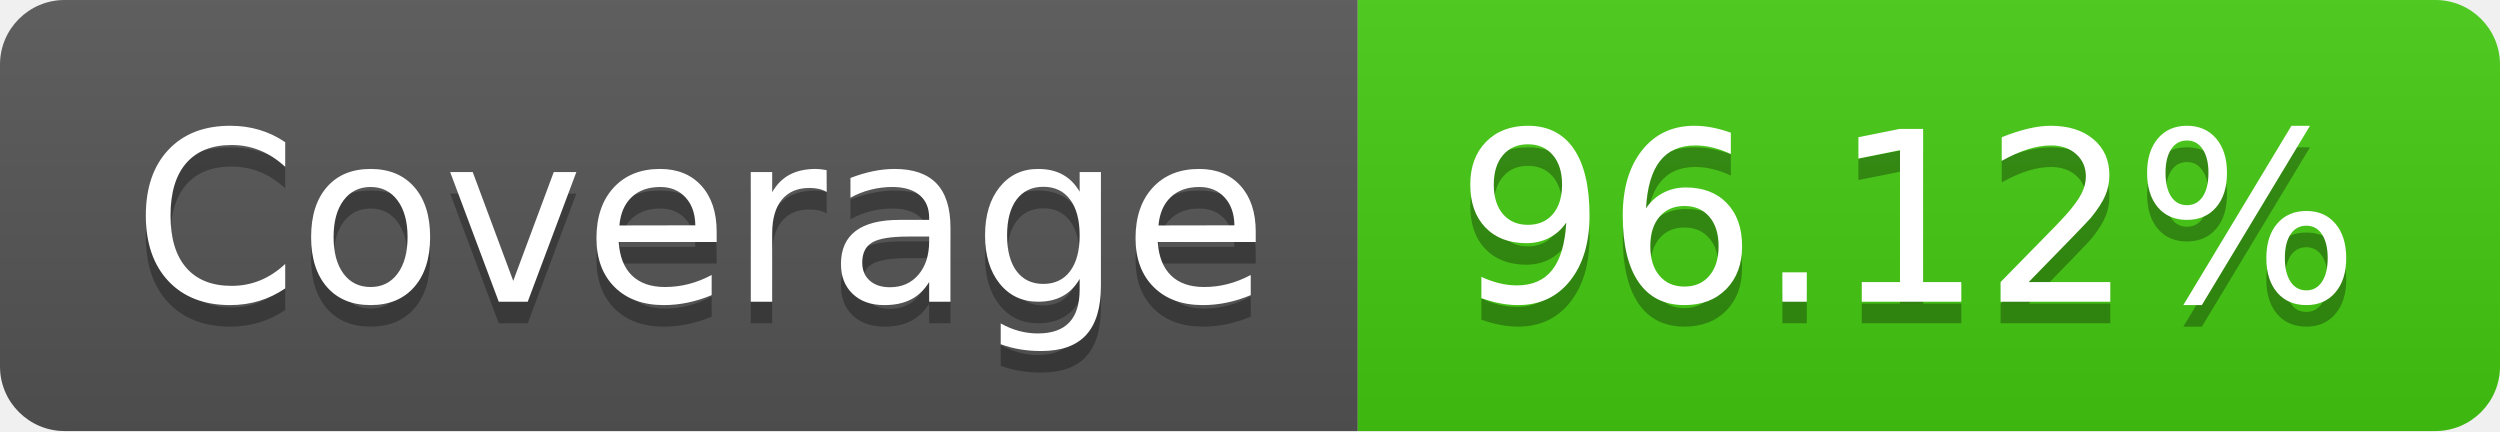
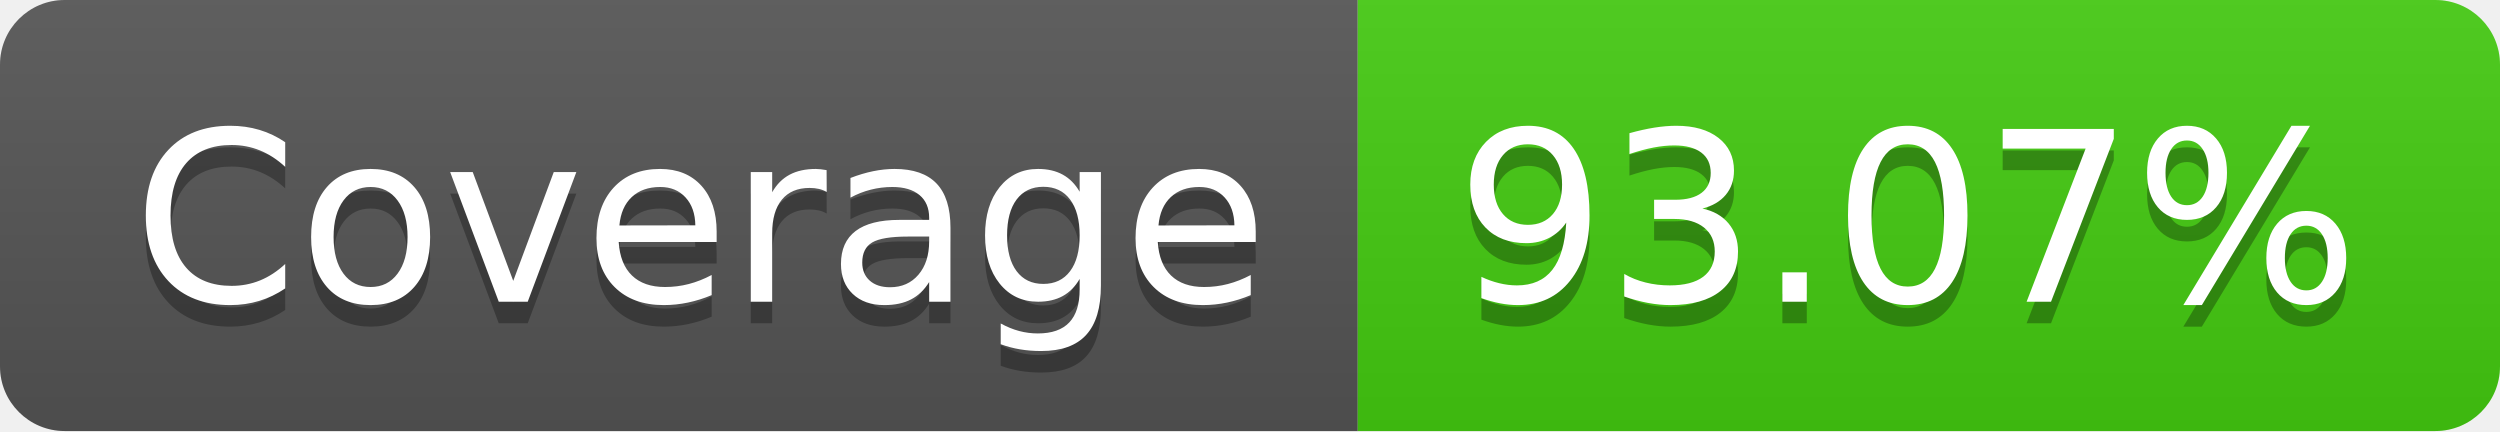
- <svg xmlns="http://www.w3.org/2000/svg" width="116" height="20" role="img" aria-label="Coverage: 96.12%">
+ <svg xmlns="http://www.w3.org/2000/svg" width="116" height="20" role="img" aria-label="Coverage: 93.07%">
  <linearGradient id="s" x2="0" y2="100%">
    <stop offset="0" stop-color="#bbb" stop-opacity=".1" />
    <stop offset="1" stop-opacity=".1" />
  </linearGradient>
  <clipPath id="r">
    <rect width="116" height="20" rx="3" fill="#fff" />
  </clipPath>
  <g clip-path="url(#r)">
    <rect width="63" height="20" fill="#555" />
    <rect x="63" width="53" height="20" fill="#4c1" />
    <rect width="116" height="20" fill="url(#s)" />
  </g>
  <g fill="#fff" text-anchor="middle" font-family="Verdana,Geneva,DejaVu Sans,sans-serif" text-rendering="geometricPrecision" font-size="110">
    <text aria-hidden="true" x="325" y="150" fill="#010101" fill-opacity=".3" transform="scale(.1)" textLength="530">Coverage</text>
    <text x="325" y="140" transform="scale(.1)" fill="#fff" textLength="530">Coverage</text>
-     <text aria-hidden="true" x="885" y="150" fill="#010101" fill-opacity=".3" transform="scale(.1)" textLength="430">96.12%</text>
-     <text x="885" y="140" transform="scale(.1)" fill="#fff" textLength="430">96.12%</text>
+     <text aria-hidden="true" x="885" y="150" fill="#010101" fill-opacity=".3" transform="scale(.1)" textLength="430">93.07%</text>
+     <text x="885" y="140" transform="scale(.1)" fill="#fff" textLength="430">93.07%</text>
  </g>
</svg>
